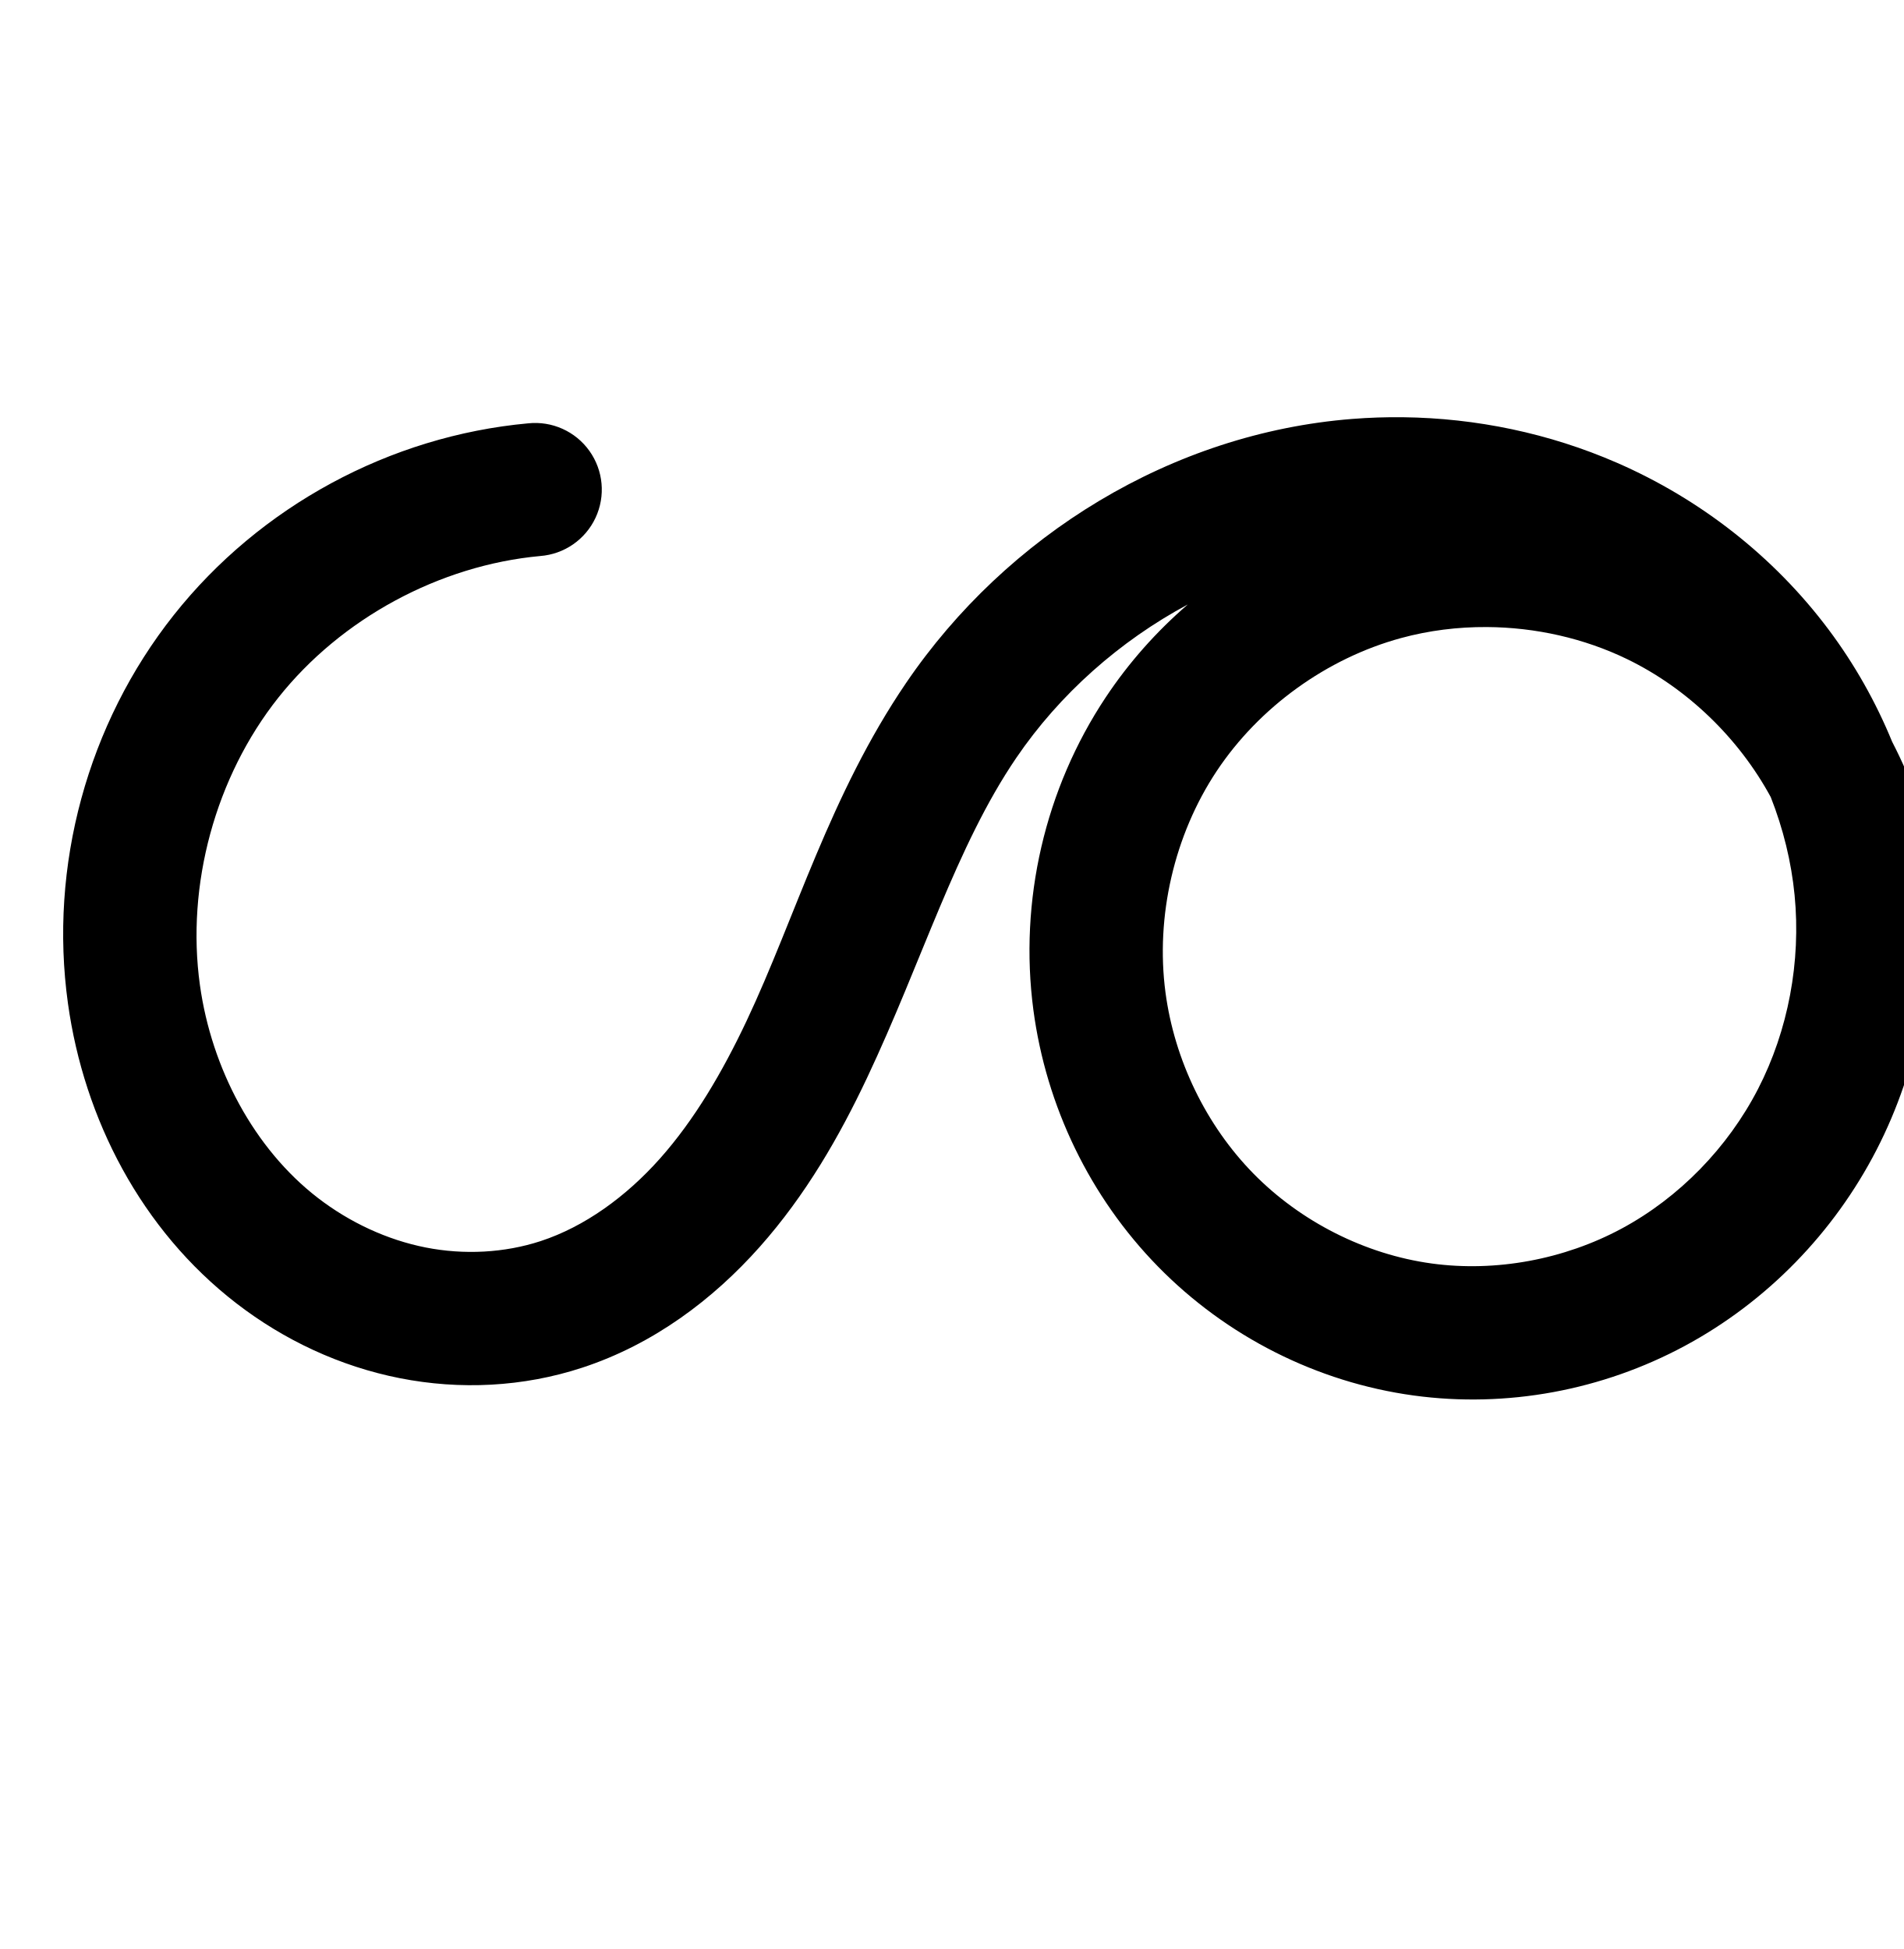
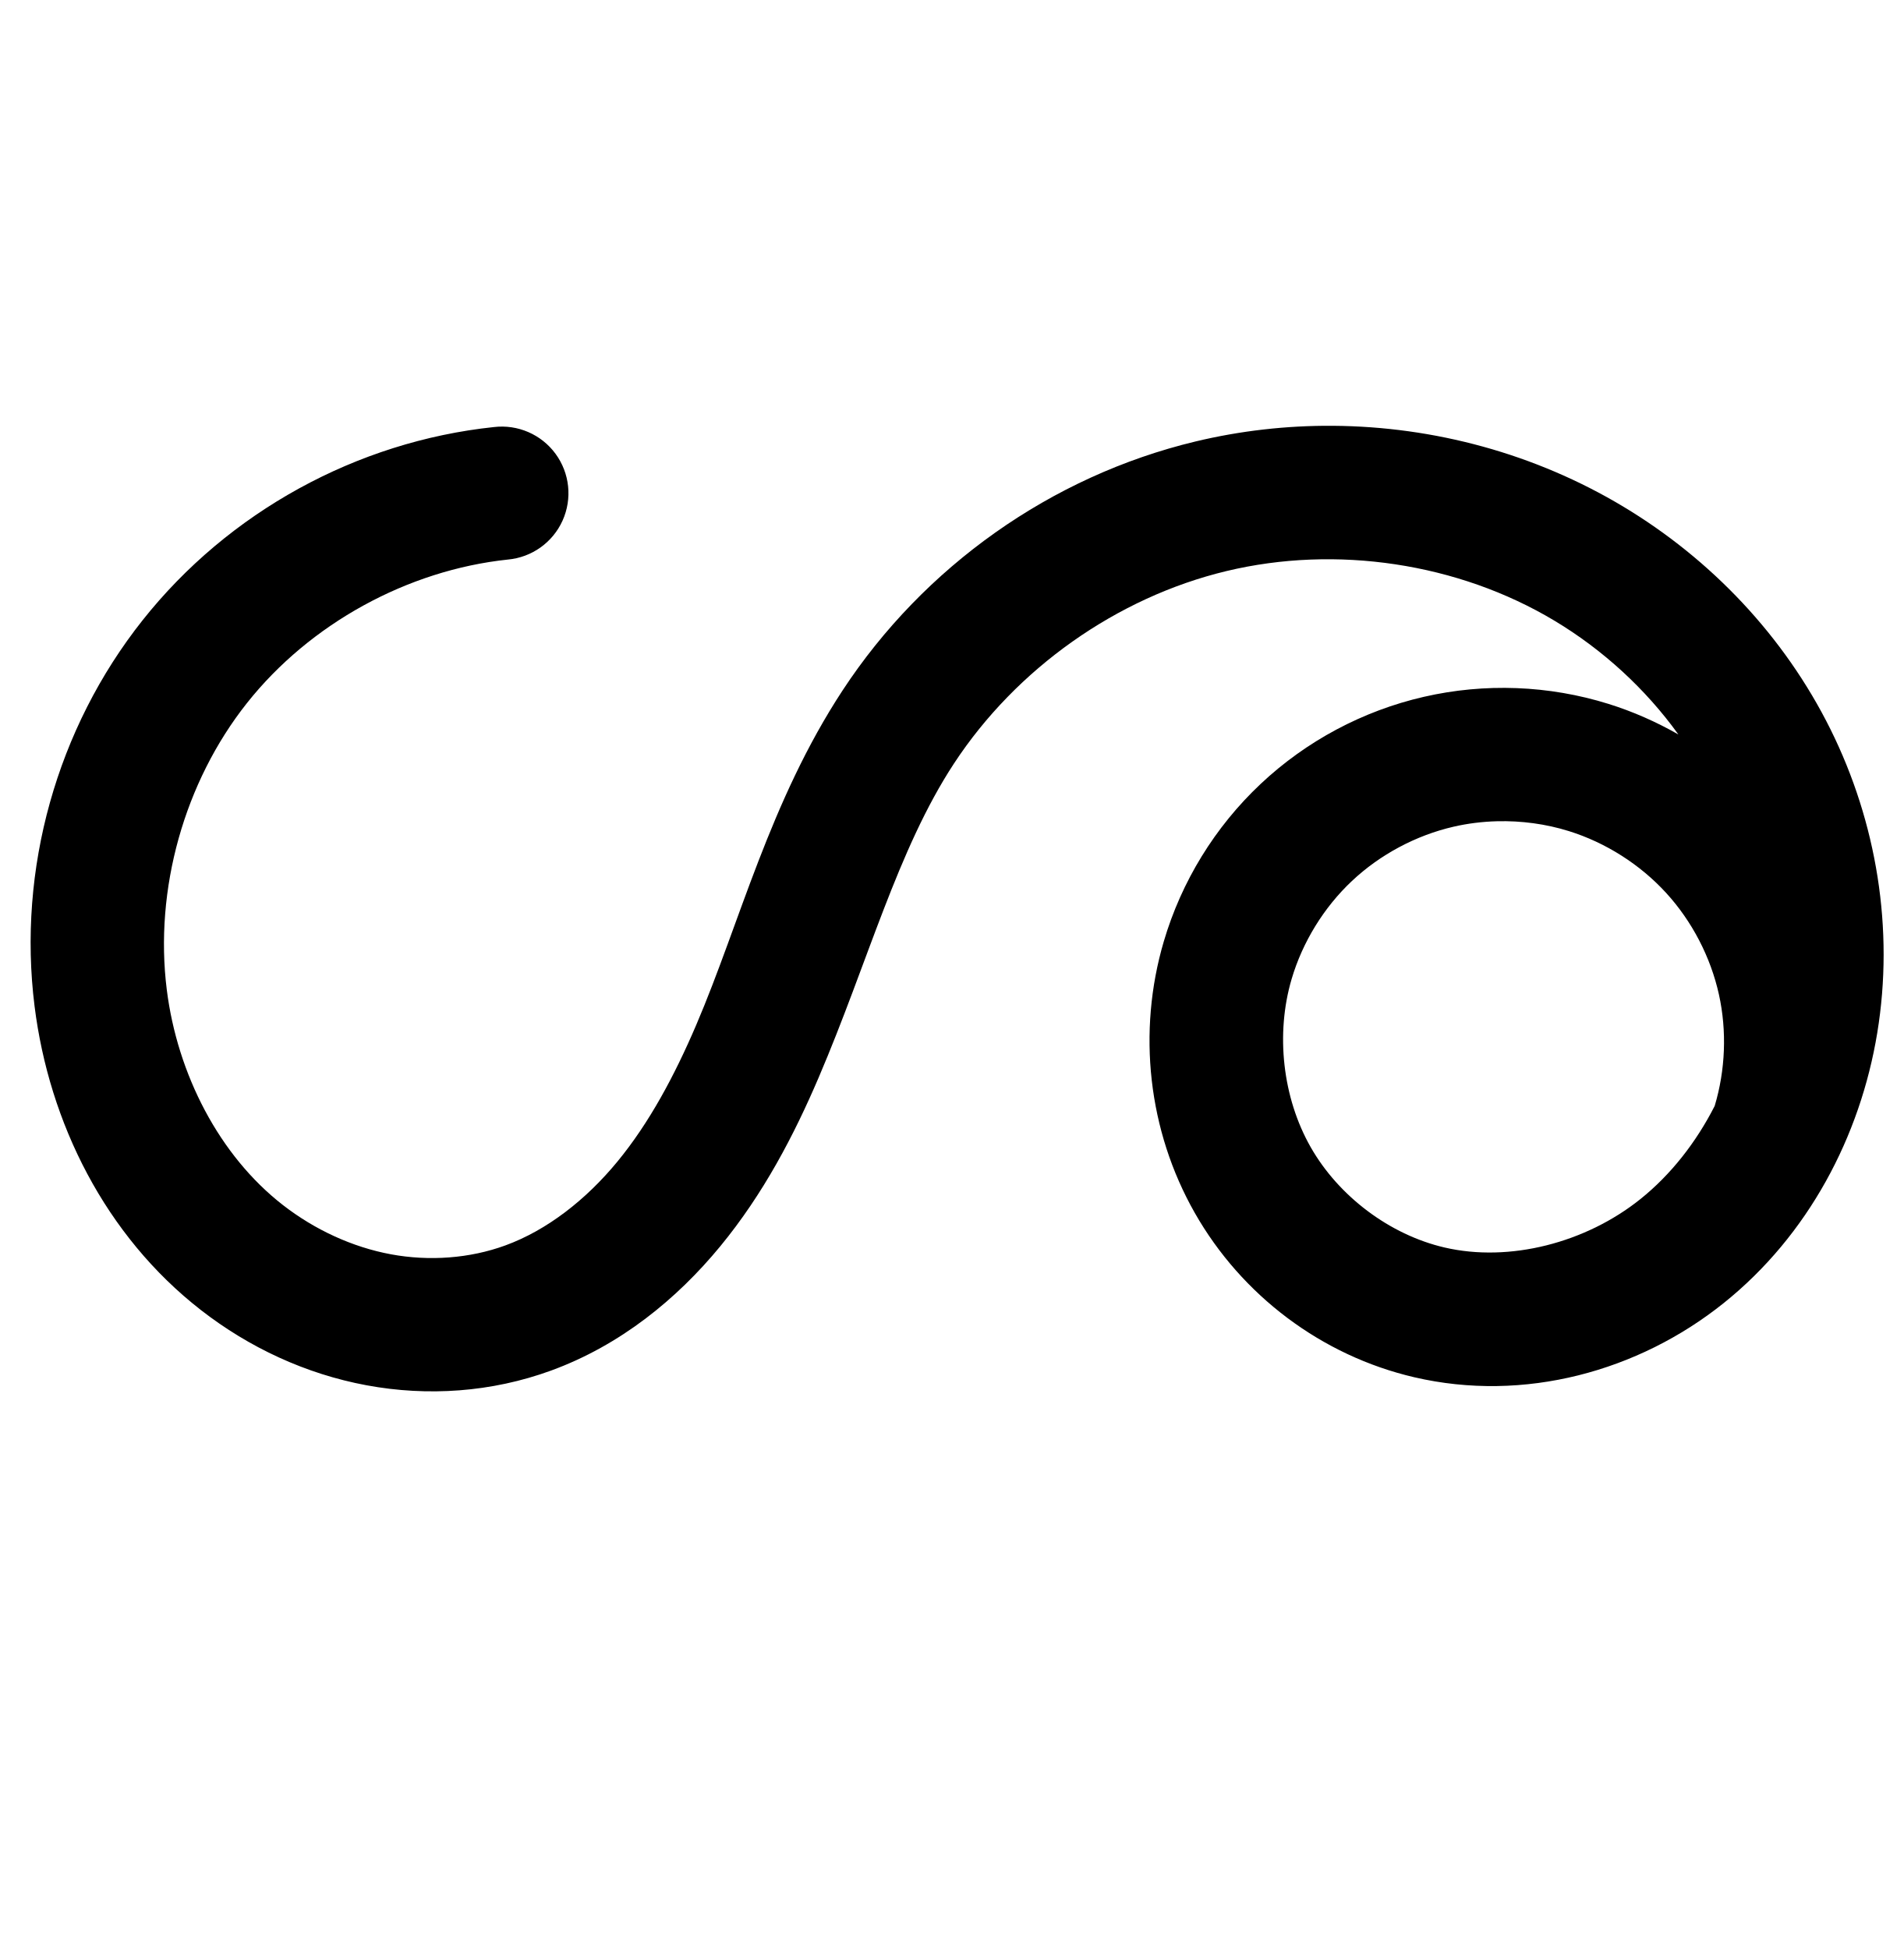
<svg xmlns="http://www.w3.org/2000/svg" width="2000" height="2048" id="svg2992" version="1.1">
  <defs id="defs5498">
    </defs>
  <g id="layer1" transform="translate(0,1048)">
-     <path style="color:#000000;font-style:normal;font-variant:normal;font-weight:normal;font-stretch:normal;font-size:medium;line-height:normal;font-family:sans-serif;text-indent:0;text-align:start;text-decoration:none;text-decoration-line:none;text-decoration-style:solid;text-decoration-color:#000000;letter-spacing:normal;word-spacing:normal;text-transform:none;direction:ltr;block-progression:tb;writing-mode:lr-tb;baseline-shift:baseline;text-anchor:start;clip-rule:nonzero;display:inline;overflow:visible;visibility:visible;opacity:1;isolation:auto;mix-blend-mode:normal;color-interpolation:sRGB;color-interpolation-filters:linearRGB;solid-color:#000000;solid-opacity:1;fill:#000000;fill-opacity:1;fill-rule:evenodd;stroke:none;stroke-width:140;stroke-linecap:round;stroke-linejoin:round;stroke-miterlimit:4;stroke-dasharray:none;stroke-dashoffset:0;stroke-opacity:1;color-rendering:auto;image-rendering:auto;shape-rendering:auto;text-rendering:auto;enable-background:accumulate" d="m 1474.066,-609.57 c -17.754,-0.209 -35.52,0.384 -53.232,1.777 -189.586,14.913 -363.011,121.998 -468.73,277.289 -80.125,117.695 -116.46,246.844 -167.674,355.244 -25.57,54.121 -54.839,103.96 -90.895,144.527 -35.803,40.283 -79.38,71.758 -125.443,86.855 -37.99,12.451 -80.532,14.68 -120.844,6.725 -40.416,-7.976 -79.795,-26.272 -113.305,-52.111 -66.838,-51.539 -111.641,-135.745 -123.875,-223.514 -14.672,-105.258 16.242,-218.737 82.271,-302.012 66.029,-83.274 169.474,-139.242 275.305,-148.951 A 70.007,70.007 0 1 0 554.854,-603.154 c -145.34,13.334 -281.533,87.02 -372.213,201.383 C 91.961,-287.409 51.261,-138.002 71.41,6.551 88.291,127.657 148.282,244.361 248.453,321.604 c 49.995,38.551 108.654,66.154 171.689,78.594 63.14,12.461 129.34,9.353 191.553,-11.037 75.115,-24.619 137.57,-71.854 186.482,-126.887 48.66,-54.749 83.931,-116.549 112.836,-177.729 57.735,-122.203 93.415,-243.133 156.816,-336.264 45.569,-66.936 108.646,-122.739 180.203,-161.129 -32.898,28.337 -62.044,61.124 -86.277,97.594 -63.929,96.21 -91.174,213.939 -76.01,328.453 13.393,101.141 59.37,196.617 131.012,269.773 71.686,73.201 166.698,121.5 268.576,135.414 97.979,13.382 198.243,-5.532 284.787,-52.092 86.46,-46.515 156.731,-119.123 201.428,-205.842 a 70.007,70.007 0 0 0 0,-0.002 c 44.657,-86.642 62.74,-185.064 53.322,-281.457 -2.869,-29.362 -8.291,-58.325 -16.031,-86.598 a 70.007,70.007 0 0 0 -5.846,-29.279 c -4.569,-10.787 -9.63,-21.323 -14.967,-31.705 -17.16,-41.868 -39.57,-81.547 -66.734,-117.826 -57.585,-76.908 -135.021,-137.242 -222.529,-175.359 -71.053,-30.949 -147.761,-46.892 -224.697,-47.797 z m 88.147,220.465 c 50.968,0.302 102.102,11.735 147.438,33.744 63.174,30.669 117.159,82.898 150.824,144.914 13.055,33.155 21.633,67.975 25.061,103.057 6.808,69.679 -6.639,142.023 -38.43,203.701 -31.751,61.601 -82.826,114.152 -143.312,146.693 -60.403,32.496 -132.165,45.868 -199.514,36.67 -69.931,-9.551 -137.858,-43.967 -187.498,-94.656 -49.685,-50.735 -82.878,-119.433 -92.248,-190.195 -10.585,-79.935 9.203,-165.437 53.828,-232.596 44.625,-67.159 115.783,-118.524 193.576,-139.734 29.173,-7.954 59.694,-11.779 90.275,-11.598 z" id="path4502" />
-     <path style="fill:none;fill-rule:evenodd;stroke:#000000;stroke-width:140;stroke-linecap:round;stroke-linejoin:round;stroke-miterlimit:4;stroke-dasharray:none;stroke-opacity:1" d="m -1618.271,-536.431 c -125.586,11.522 -245.405,76.349 -323.759,175.168 -78.355,98.818 -114.16,230.261 -96.75,355.167 14.557,104.437 66.955,204.893 150.46,269.284 41.752,32.195 90.77,55.144 142.496,65.352 51.726,10.208 106.098,7.54 156.199,-8.88 60.59,-19.859 113.605,-59.213 155.962,-106.871 42.358,-47.658 74.628,-103.477 101.865,-161.128 54.474,-115.301 90.481,-240.34 162.244,-345.753 93.902,-137.933 250.008,-233.813 416.357,-246.898 83.174,-6.543 167.997,7.093 244.487,40.411 76.49,33.318 144.445,86.354 194.45,153.139 50.005,66.785 81.831,147.225 89.944,230.261 8.113,83.036 -7.653,168.42 -45.877,242.58 -38.224,74.16 -98.897,136.74 -172.37,176.268 -73.473,39.528 -159.487,55.671 -242.15,44.381 -85.905,-11.733 -167.373,-53.09 -228.036,-115.036 -60.663,-61.945 -100.248,-144.033 -111.63,-229.984 -12.874,-97.225 10.642,-198.84 64.919,-280.524 54.277,-81.684 138.847,-142.731 233.466,-168.529 94.62,-25.797 198.471,-16.122 286.697,26.709 88.226,42.832 160.063,118.45 198.318,208.755" id="path4502-2" />
+     <path style="fill:none;fill-rule:evenodd;stroke:#000000;stroke-width:140;stroke-linecap:round;stroke-linejoin:round;stroke-miterlimit:4;stroke-dasharray:none;stroke-opacity:1" d="m -1618.271,-536.431 c -124.937,13.19 -243.563,78.425 -321.618,176.866 -78.055,98.441 -114.531,228.814 -98.892,353.468 13.225,105.413 64.595,207.594 148.477,272.79 41.941,32.598 91.463,55.652 143.691,65.342 52.228,9.69 107.092,5.85 156.987,-12.377 58.276,-21.288 108.433,-61.502 147.846,-109.417 39.414,-47.915 68.667,-103.414 93.074,-160.454 48.814,-114.08 79.929,-237.021 148.002,-340.766 75.287,-114.739 194.992,-199.785 328.435,-231.817 133.444,-32.032 279.221,-10.388 396.924,60.176 81.314,48.749 149.155,120.336 191.312,205.255 42.157,84.919 58.153,182.991 42.792,276.546 -15.268,92.989 -62.489,181.702 -136.017,240.64 -73.528,58.938 -173.674,85.775 -265.457,64.42 -77.495,-18.031 -146.322,-69.937 -185.648,-139.105 -39.326,-69.167 -48.78,-154.51 -26.303,-230.835 15.026,-51.025 43.854,-97.912 82.595,-134.36 38.741,-36.448 87.294,-62.364 139.133,-74.281 51.839,-11.917 106.832,-9.804 157.608,6.04 50.777,15.845 97.208,45.38 133.092,84.644 35.555,38.905 60.672,87.262 72.054,138.723 11.381,51.461 8.999,105.9 -6.834,156.17" id="path4502-2" />
+     <path style="color:#000000;font-style:normal;font-variant:normal;font-weight:normal;font-stretch:normal;font-size:medium;line-height:normal;font-family:sans-serif;text-indent:0;text-align:start;text-decoration:none;text-decoration-line:none;text-decoration-style:solid;text-decoration-color:#000000;letter-spacing:normal;word-spacing:normal;text-transform:none;direction:ltr;block-progression:tb;writing-mode:lr-tb;baseline-shift:baseline;text-anchor:start;clip-rule:nonzero;display:inline;overflow:visible;visibility:visible;opacity:1;isolation:auto;mix-blend-mode:normal;color-interpolation:sRGB;color-interpolation-filters:linearRGB;solid-color:#000000;solid-opacity:1;fill:#000000;fill-opacity:1;fill-rule:evenodd;stroke:none;stroke-width:140;stroke-linecap:round;stroke-linejoin:round;stroke-miterlimit:4;stroke-dasharray:none;stroke-dashoffset:0;stroke-opacity:1;color-rendering:auto;image-rendering:auto;shape-rendering:auto;text-rendering:auto;enable-background:accumulate" d="m 1400.328,-600.576 c -48.442,-0.325 -96.985,5.134 -144.377,16.51 -151.549,36.378 -285.369,131.551 -370.623,261.48 -76.621,116.773 -107.941,244.382 -153.832,351.631 -22.909,53.54 -49.415,102.966 -82.777,143.523 -33.112,40.254 -74.056,72.153 -117.805,88.135 -37.337,13.639 -79.879,16.783 -120.201,9.303 C 370.262,262.501 330.699,244.248 297.211,218.221 230.376,166.275 186.366,80.726 175.232,-8.016 162.018,-113.349 193.562,-226.094 259.52,-309.277 325.477,-392.461 428.062,-448.876 533.635,-460.021 A 70.007,70.007 0 1 0 518.938,-599.248 C 374.636,-584.014 239.972,-509.96 149.818,-396.262 59.665,-282.563 18.26,-134.563 36.322,9.412 51.639,131.496 110.367,250.312 211.297,328.758 c 50.395,39.168 109.873,67.024 173.879,78.898 64.134,11.898 131.323,7.363 193.775,-15.451 72.803,-26.595 132.171,-75.123 177.887,-130.699 45.466,-55.272 77.464,-116.845 103.369,-177.385 51.737,-120.912 82.647,-239.184 142.172,-329.902 65.32,-99.549 170.912,-174.466 286.25,-202.152 115.234,-27.661 243.337,-8.556 344.592,52.148 50.919,30.527 95.742,71.69 130.219,119.559 -23.183,-13.219 -47.724,-24.099 -73.358,-32.098 -62.807,-19.599 -130.009,-22.182 -194.143,-7.439 -64.135,14.743 -123.479,46.416 -171.418,91.518 a 70.007,70.007 0 0 0 0,0.002 c -47.94,45.102 -83.18,102.416 -101.777,165.568 -27.973,94.991 -16.572,198.723 32.6,285.207 49.233,86.593 133.171,150.008 230.637,172.686 115.337,26.836 235.462,-6.128 325.101,-77.98 88.863,-71.23 143.457,-175.182 161.311,-283.918 17.887,-108.94 -0.603,-221.183 -49.168,-319.012 -48.489,-97.676 -125.509,-178.708 -218.018,-234.168 -92.228,-55.292 -198.307,-84 -304.879,-84.715 z m 172.445,415.541 c 25.594,-0.676 51.389,2.799 75.606,10.355 38.747,12.091 74.881,35.074 102.272,65.045 27.144,29.701 46.688,67.328 55.377,106.615 8.473,38.312 6.844,79.519 -4.447,117.133 -19.458,38.207 -45.947,72.143 -78.061,97.885 -57.416,46.023 -137.585,66.736 -205.812,50.861 -57.525,-13.384 -111.24,-53.782 -140.658,-105.523 -29.48,-51.85 -36.987,-118.804 -20.008,-176.463 a 70.007,70.007 0 0 0 0,-0.002 c 11.455,-38.898 33.87,-75.356 63.412,-103.15 29.544,-27.795 67.306,-47.953 106.85,-57.043 14.829,-3.409 30.114,-5.307 45.471,-5.713 z" id="path4502-2-0" />
  </g>
</svg>
